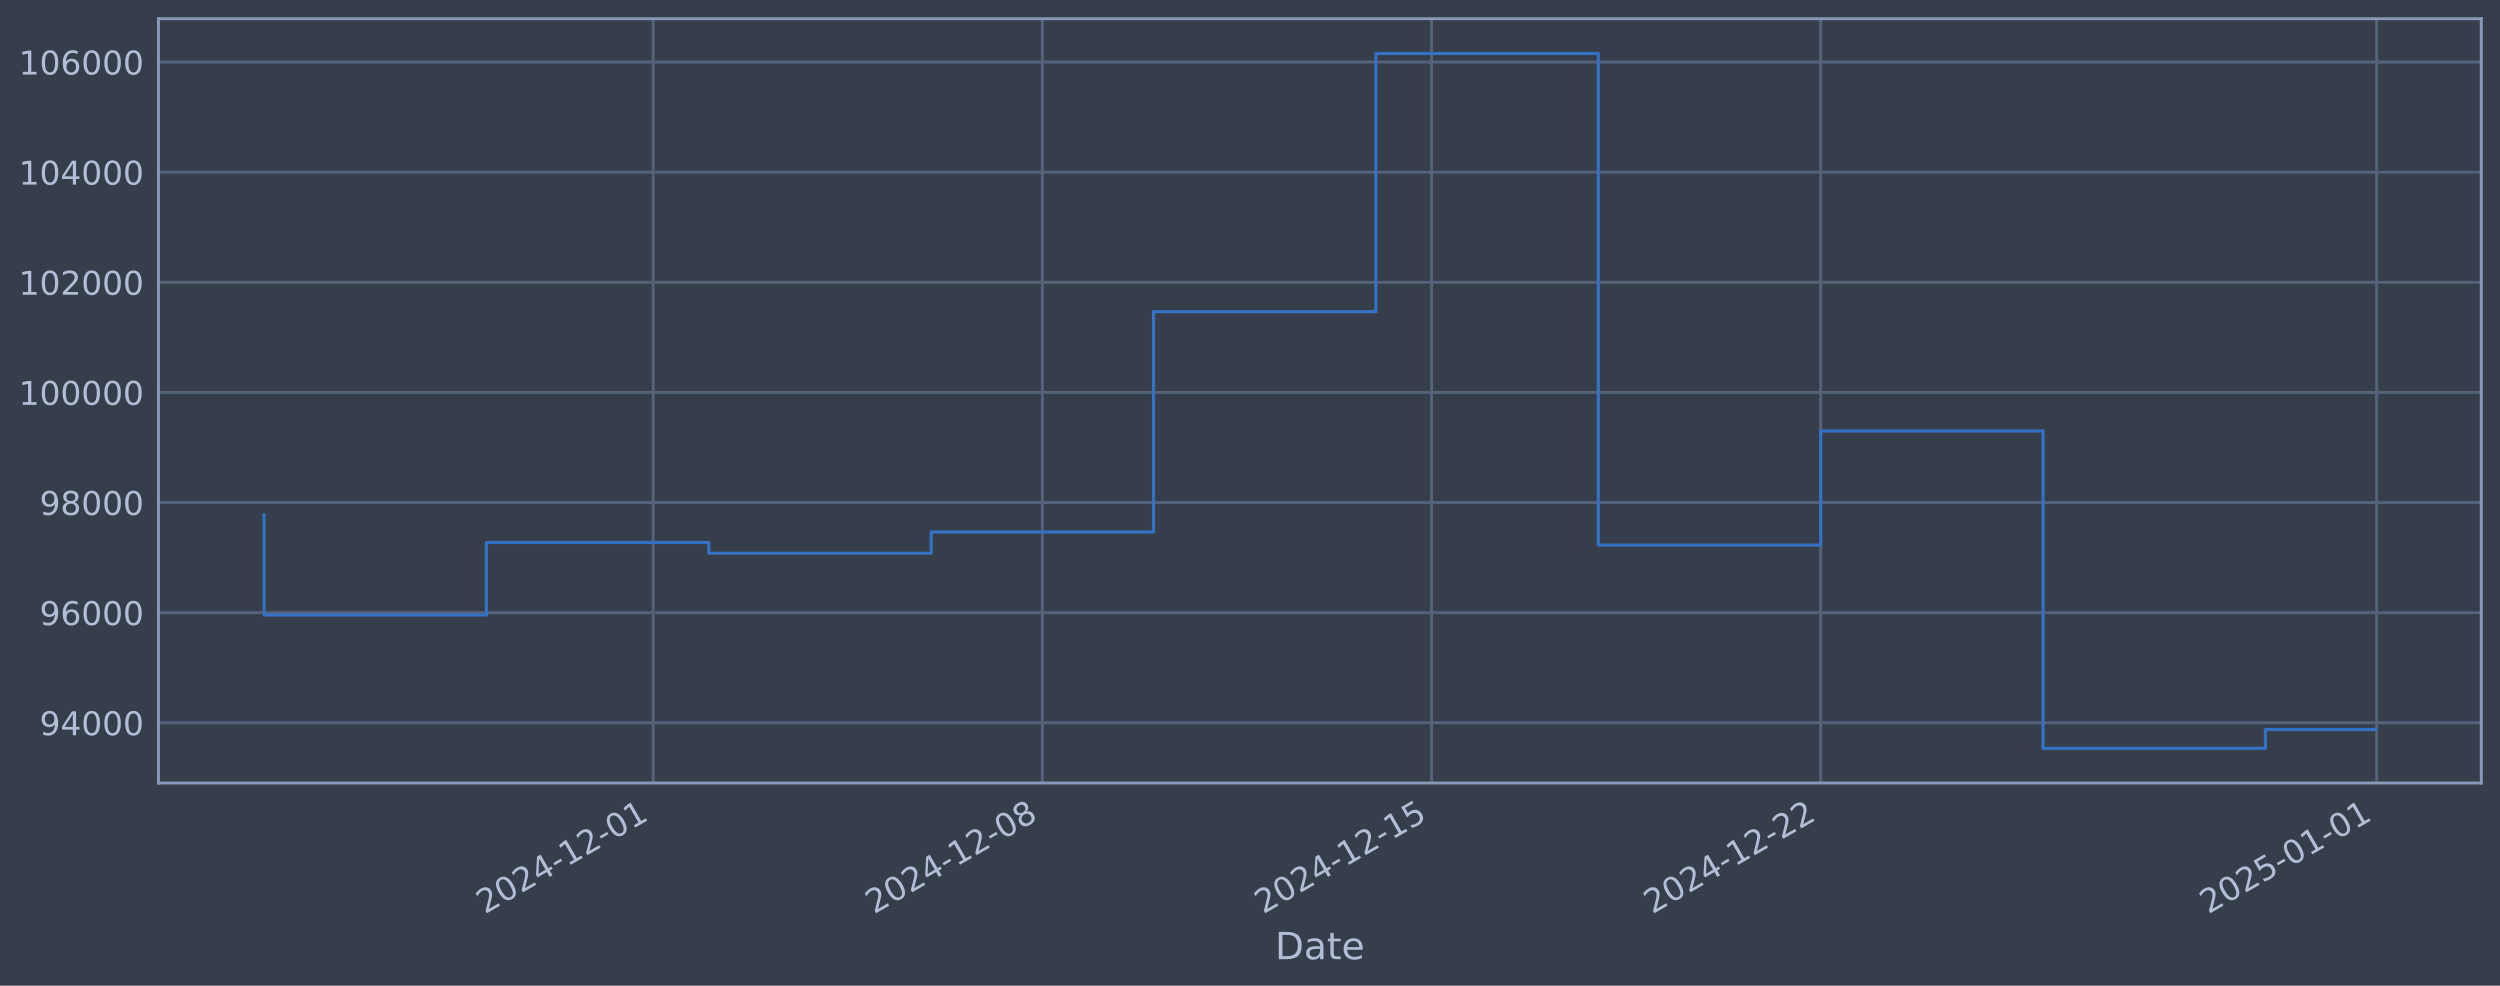
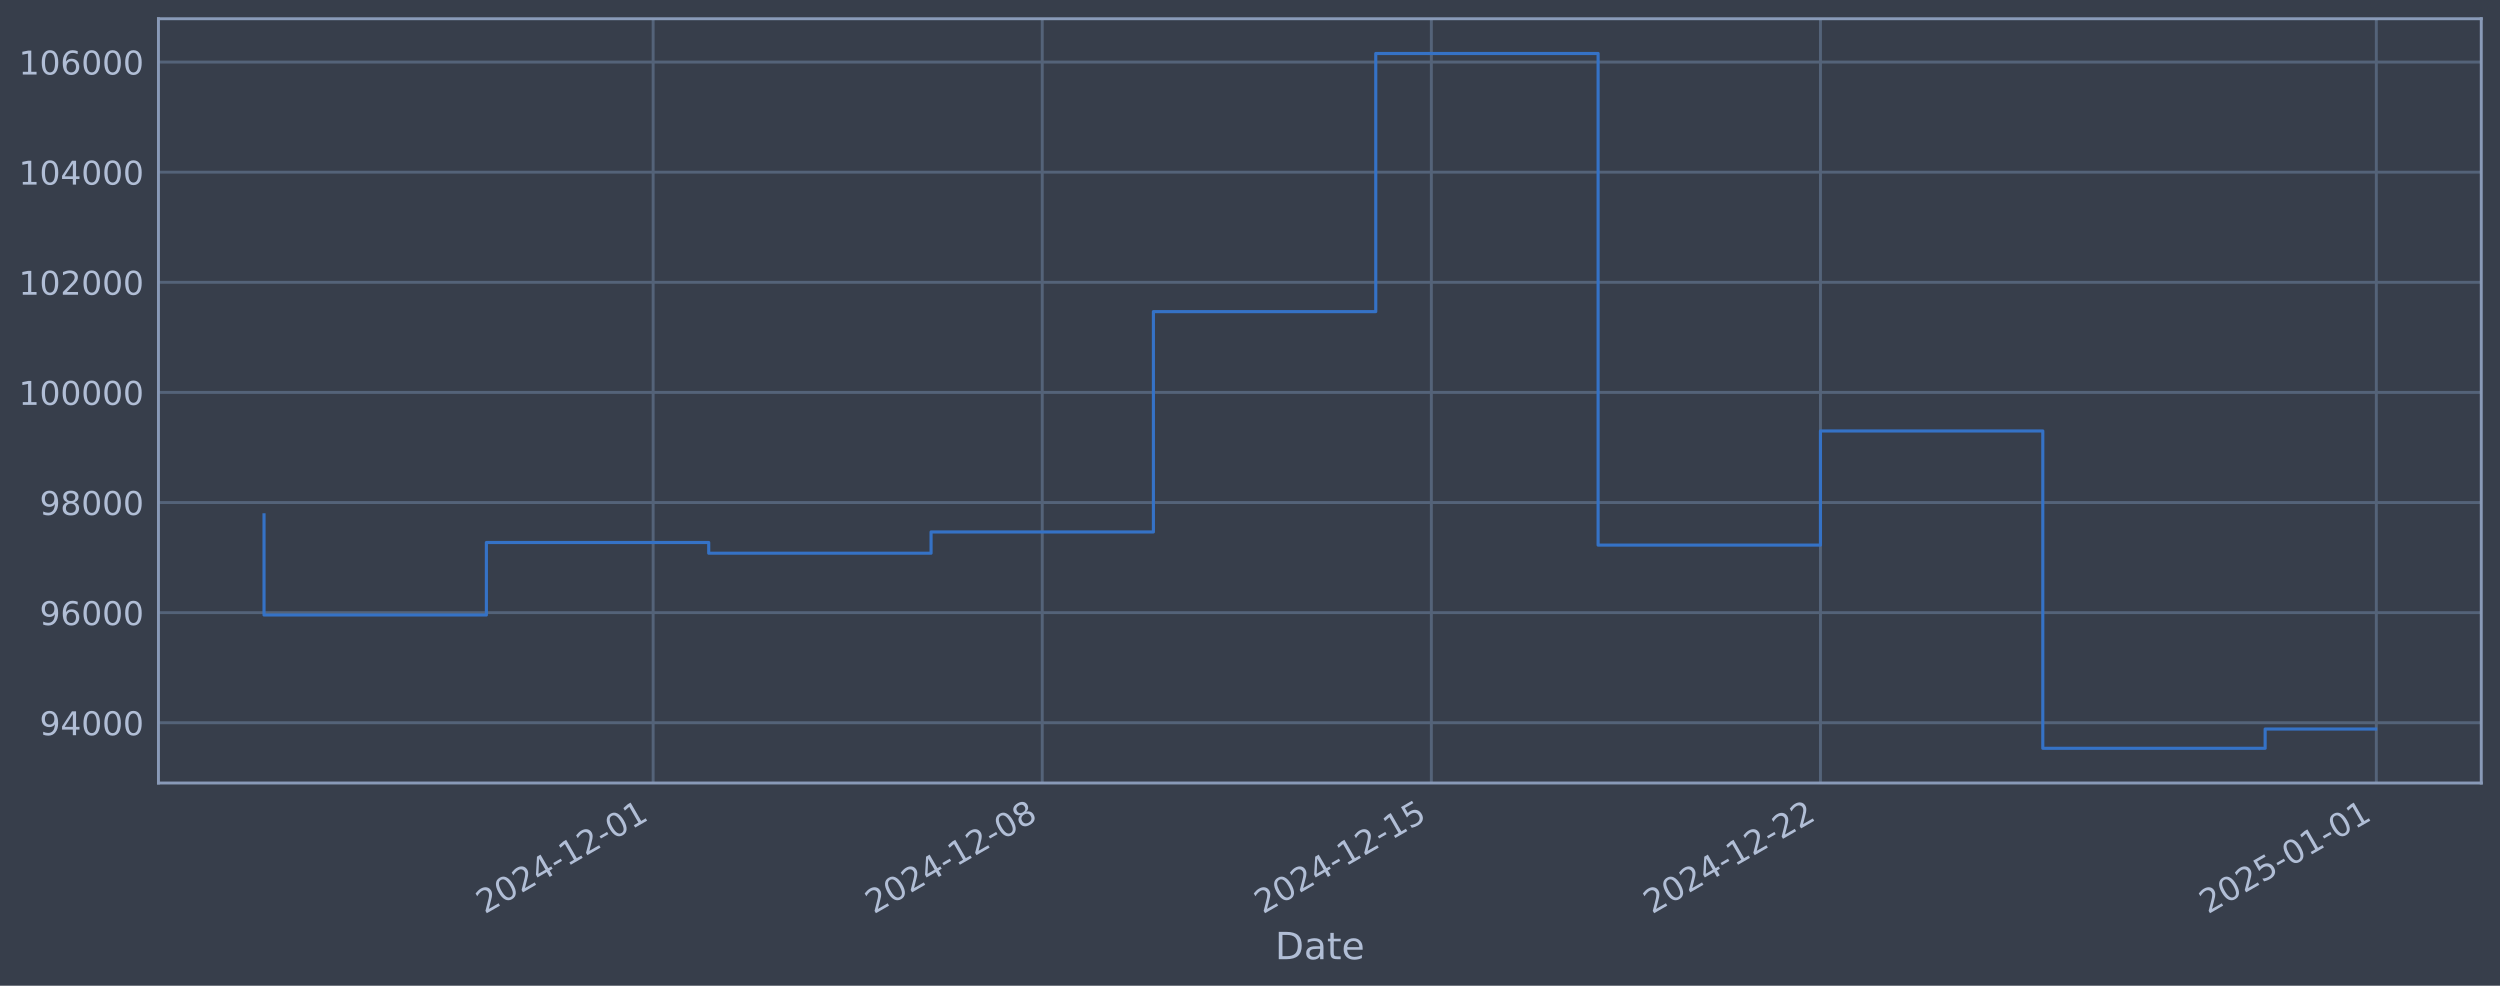
<svg xmlns="http://www.w3.org/2000/svg" xmlns:xlink="http://www.w3.org/1999/xlink" width="960.9pt" height="378.87pt" viewBox="0 0 960.9 378.87" version="1.1">
  <defs>
    <style type="text/css">*{stroke-linejoin: round; stroke-linecap: butt}</style>
  </defs>
  <g id="figure_1">
    <g id="patch_1">
      <path d="M 0 378.87  L 960.9 378.87  L 960.9 0  L 0 0  z " style="fill: #373e4b" />
    </g>
    <g id="axes_1">
      <g id="patch_2">
        <path d="M 60.901 300.96  L 953.701 300.96  L 953.701 7.2  L 60.901 7.2  z " style="fill: #373e4b" />
      </g>
      <g id="matplotlib.axis_1">
        <g id="xtick_1">
          <g id="line2d_1">
-             <path d="M 251.061 300.96  L 251.061 7.2  " clip-path="url(#p7f0aee3361)" style="fill: none; stroke: #546379; stroke-width: 1.12; stroke-linecap: square" />
+             <path d="M 251.039 300.96  L 251.039 7.2  " clip-path="url(#pa6a760073d)" style="fill: none; stroke: #546379; stroke-width: 1.12; stroke-linecap: square" />
          </g>
          <g id="line2d_2" />
          <g id="text_1">
-             <g style="fill: #b1bed6" transform="translate(186.336 351.4642) rotate(-30) scale(0.126 -0.126)">
+             <g style="fill: #b1bed6" transform="translate(186.3135 351.4642) rotate(-30) scale(0.126 -0.126)">
              <defs>
                <path id="DejaVuSans-32" d="M 1228 531  L 3431 531  L 3431 0  L 469 0  L 469 531  Q 828 903 1448 1529  Q 2069 2156 2228 2338  Q 2531 2678 2651 2914  Q 2772 3150 2772 3378  Q 2772 3750 2511 3984  Q 2250 4219 1831 4219  Q 1534 4219 1204 4116  Q 875 4013 500 3803  L 500 4441  Q 881 4594 1212 4672  Q 1544 4750 1819 4750  Q 2544 4750 2975 4387  Q 3406 4025 3406 3419  Q 3406 3131 3298 2873  Q 3191 2616 2906 2266  Q 2828 2175 2409 1742  Q 1991 1309 1228 531  z " transform="scale(0.015625)" />
                <path id="DejaVuSans-30" d="M 2034 4250  Q 1547 4250 1301 3770  Q 1056 3291 1056 2328  Q 1056 1369 1301 889  Q 1547 409 2034 409  Q 2525 409 2770 889  Q 3016 1369 3016 2328  Q 3016 3291 2770 3770  Q 2525 4250 2034 4250  z M 2034 4750  Q 2819 4750 3233 4129  Q 3647 3509 3647 2328  Q 3647 1150 3233 529  Q 2819 -91 2034 -91  Q 1250 -91 836 529  Q 422 1150 422 2328  Q 422 3509 836 4129  Q 1250 4750 2034 4750  z " transform="scale(0.015625)" />
                <path id="DejaVuSans-34" d="M 2419 4116  L 825 1625  L 2419 1625  L 2419 4116  z M 2253 4666  L 3047 4666  L 3047 1625  L 3713 1625  L 3713 1100  L 3047 1100  L 3047 0  L 2419 0  L 2419 1100  L 313 1100  L 313 1709  L 2253 4666  z " transform="scale(0.015625)" />
                <path id="DejaVuSans-2d" d="M 313 2009  L 1997 2009  L 1997 1497  L 313 1497  L 313 2009  z " transform="scale(0.015625)" />
                <path id="DejaVuSans-31" d="M 794 531  L 1825 531  L 1825 4091  L 703 3866  L 703 4441  L 1819 4666  L 2450 4666  L 2450 531  L 3481 531  L 3481 0  L 794 0  L 794 531  z " transform="scale(0.015625)" />
              </defs>
              <use xlink:href="#DejaVuSans-32" />
              <use xlink:href="#DejaVuSans-30" transform="translate(63.62305 0)" />
              <use xlink:href="#DejaVuSans-32" transform="translate(127.2461 0)" />
              <use xlink:href="#DejaVuSans-34" transform="translate(190.8691 0)" />
              <use xlink:href="#DejaVuSans-2d" transform="translate(254.4922 0)" />
              <use xlink:href="#DejaVuSans-31" transform="translate(290.5762 0)" />
              <use xlink:href="#DejaVuSans-32" transform="translate(354.1992 0)" />
              <use xlink:href="#DejaVuSans-2d" transform="translate(417.8223 0)" />
              <use xlink:href="#DejaVuSans-30" transform="translate(453.9062 0)" />
              <use xlink:href="#DejaVuSans-31" transform="translate(517.5293 0)" />
            </g>
          </g>
        </g>
        <g id="xtick_2">
          <g id="line2d_3">
-             <path d="M 400.641 300.96  L 400.641 7.2  " clip-path="url(#p7f0aee3361)" style="fill: none; stroke: #546379; stroke-width: 1.12; stroke-linecap: square" />
+             <path d="M 400.596 300.96  L 400.596 7.2  " clip-path="url(#pa6a760073d)" style="fill: none; stroke: #546379; stroke-width: 1.12; stroke-linecap: square" />
          </g>
          <g id="line2d_4" />
          <g id="text_2">
-             <g style="fill: #b1bed6" transform="translate(335.9151 351.4642) rotate(-30) scale(0.126 -0.126)">
+             <g style="fill: #b1bed6" transform="translate(335.8703 351.4642) rotate(-30) scale(0.126 -0.126)">
              <defs>
                <path id="DejaVuSans-38" d="M 2034 2216  Q 1584 2216 1326 1975  Q 1069 1734 1069 1313  Q 1069 891 1326 650  Q 1584 409 2034 409  Q 2484 409 2743 651  Q 3003 894 3003 1313  Q 3003 1734 2745 1975  Q 2488 2216 2034 2216  z M 1403 2484  Q 997 2584 770 2862  Q 544 3141 544 3541  Q 544 4100 942 4425  Q 1341 4750 2034 4750  Q 2731 4750 3128 4425  Q 3525 4100 3525 3541  Q 3525 3141 3298 2862  Q 3072 2584 2669 2484  Q 3125 2378 3379 2068  Q 3634 1759 3634 1313  Q 3634 634 3220 271  Q 2806 -91 2034 -91  Q 1263 -91 848 271  Q 434 634 434 1313  Q 434 1759 690 2068  Q 947 2378 1403 2484  z M 1172 3481  Q 1172 3119 1398 2916  Q 1625 2713 2034 2713  Q 2441 2713 2670 2916  Q 2900 3119 2900 3481  Q 2900 3844 2670 4047  Q 2441 4250 2034 4250  Q 1625 4250 1398 4047  Q 1172 3844 1172 3481  z " transform="scale(0.015625)" />
              </defs>
              <use xlink:href="#DejaVuSans-32" />
              <use xlink:href="#DejaVuSans-30" transform="translate(63.62305 0)" />
              <use xlink:href="#DejaVuSans-32" transform="translate(127.2461 0)" />
              <use xlink:href="#DejaVuSans-34" transform="translate(190.8691 0)" />
              <use xlink:href="#DejaVuSans-2d" transform="translate(254.4922 0)" />
              <use xlink:href="#DejaVuSans-31" transform="translate(290.5762 0)" />
              <use xlink:href="#DejaVuSans-32" transform="translate(354.1992 0)" />
              <use xlink:href="#DejaVuSans-2d" transform="translate(417.8223 0)" />
              <use xlink:href="#DejaVuSans-30" transform="translate(453.9062 0)" />
              <use xlink:href="#DejaVuSans-38" transform="translate(517.5293 0)" />
            </g>
          </g>
        </g>
        <g id="xtick_3">
          <g id="line2d_5">
-             <path d="M 550.22 300.96  L 550.22 7.2  " clip-path="url(#p7f0aee3361)" style="fill: none; stroke: #546379; stroke-width: 1.12; stroke-linecap: square" />
+             <path d="M 550.153 300.96  L 550.153 7.2  " clip-path="url(#pa6a760073d)" style="fill: none; stroke: #546379; stroke-width: 1.12; stroke-linecap: square" />
          </g>
          <g id="line2d_6" />
          <g id="text_3">
-             <g style="fill: #b1bed6" transform="translate(485.4943 351.4642) rotate(-30) scale(0.126 -0.126)">
+             <g style="fill: #b1bed6" transform="translate(485.427 351.4642) rotate(-30) scale(0.126 -0.126)">
              <defs>
                <path id="DejaVuSans-35" d="M 691 4666  L 3169 4666  L 3169 4134  L 1269 4134  L 1269 2991  Q 1406 3038 1543 3061  Q 1681 3084 1819 3084  Q 2600 3084 3056 2656  Q 3513 2228 3513 1497  Q 3513 744 3044 326  Q 2575 -91 1722 -91  Q 1428 -91 1123 -41  Q 819 9 494 109  L 494 744  Q 775 591 1075 516  Q 1375 441 1709 441  Q 2250 441 2565 725  Q 2881 1009 2881 1497  Q 2881 1984 2565 2268  Q 2250 2553 1709 2553  Q 1456 2553 1204 2497  Q 953 2441 691 2322  L 691 4666  z " transform="scale(0.015625)" />
              </defs>
              <use xlink:href="#DejaVuSans-32" />
              <use xlink:href="#DejaVuSans-30" transform="translate(63.62305 0)" />
              <use xlink:href="#DejaVuSans-32" transform="translate(127.2461 0)" />
              <use xlink:href="#DejaVuSans-34" transform="translate(190.8691 0)" />
              <use xlink:href="#DejaVuSans-2d" transform="translate(254.4922 0)" />
              <use xlink:href="#DejaVuSans-31" transform="translate(290.5762 0)" />
              <use xlink:href="#DejaVuSans-32" transform="translate(354.1992 0)" />
              <use xlink:href="#DejaVuSans-2d" transform="translate(417.8223 0)" />
              <use xlink:href="#DejaVuSans-31" transform="translate(453.9062 0)" />
              <use xlink:href="#DejaVuSans-35" transform="translate(517.5293 0)" />
            </g>
          </g>
        </g>
        <g id="xtick_4">
          <g id="line2d_7">
-             <path d="M 699.799 300.96  L 699.799 7.2  " clip-path="url(#p7f0aee3361)" style="fill: none; stroke: #546379; stroke-width: 1.12; stroke-linecap: square" />
+             <path d="M 699.709 300.96  L 699.709 7.2  " clip-path="url(#pa6a760073d)" style="fill: none; stroke: #546379; stroke-width: 1.12; stroke-linecap: square" />
          </g>
          <g id="line2d_8" />
          <g id="text_4">
-             <g style="fill: #b1bed6" transform="translate(635.0735 351.4642) rotate(-30) scale(0.126 -0.126)">
+             <g style="fill: #b1bed6" transform="translate(634.9838 351.4642) rotate(-30) scale(0.126 -0.126)">
              <use xlink:href="#DejaVuSans-32" />
              <use xlink:href="#DejaVuSans-30" transform="translate(63.62305 0)" />
              <use xlink:href="#DejaVuSans-32" transform="translate(127.2461 0)" />
              <use xlink:href="#DejaVuSans-34" transform="translate(190.8691 0)" />
              <use xlink:href="#DejaVuSans-2d" transform="translate(254.4922 0)" />
              <use xlink:href="#DejaVuSans-31" transform="translate(290.5762 0)" />
              <use xlink:href="#DejaVuSans-32" transform="translate(354.1992 0)" />
              <use xlink:href="#DejaVuSans-2d" transform="translate(417.8223 0)" />
              <use xlink:href="#DejaVuSans-32" transform="translate(453.9062 0)" />
              <use xlink:href="#DejaVuSans-32" transform="translate(517.5293 0)" />
            </g>
          </g>
        </g>
        <g id="xtick_5">
          <g id="line2d_9">
-             <path d="M 913.483 300.96  L 913.483 7.2  " clip-path="url(#p7f0aee3361)" style="fill: none; stroke: #546379; stroke-width: 1.12; stroke-linecap: square" />
+             <path d="M 913.362 300.96  L 913.362 7.2  " clip-path="url(#pa6a760073d)" style="fill: none; stroke: #546379; stroke-width: 1.12; stroke-linecap: square" />
          </g>
          <g id="line2d_10" />
          <g id="text_5">
-             <g style="fill: #b1bed6" transform="translate(848.758 351.4642) rotate(-30) scale(0.126 -0.126)">
+             <g style="fill: #b1bed6" transform="translate(848.6363 351.4642) rotate(-30) scale(0.126 -0.126)">
              <use xlink:href="#DejaVuSans-32" />
              <use xlink:href="#DejaVuSans-30" transform="translate(63.62305 0)" />
              <use xlink:href="#DejaVuSans-32" transform="translate(127.2461 0)" />
              <use xlink:href="#DejaVuSans-35" transform="translate(190.8691 0)" />
              <use xlink:href="#DejaVuSans-2d" transform="translate(254.4922 0)" />
              <use xlink:href="#DejaVuSans-30" transform="translate(290.5762 0)" />
              <use xlink:href="#DejaVuSans-31" transform="translate(354.1992 0)" />
              <use xlink:href="#DejaVuSans-2d" transform="translate(417.8223 0)" />
              <use xlink:href="#DejaVuSans-30" transform="translate(453.9062 0)" />
              <use xlink:href="#DejaVuSans-31" transform="translate(517.5293 0)" />
            </g>
          </g>
        </g>
        <g id="text_6">
          <g style="fill: #b1bed6" transform="translate(490.0914 368.6753) scale(0.144 -0.144)">
            <defs>
              <path id="DejaVuSans-44" d="M 1259 4147  L 1259 519  L 2022 519  Q 2988 519 3436 956  Q 3884 1394 3884 2338  Q 3884 3275 3436 3711  Q 2988 4147 2022 4147  L 1259 4147  z M 628 4666  L 1925 4666  Q 3281 4666 3915 4102  Q 4550 3538 4550 2338  Q 4550 1131 3912 565  Q 3275 0 1925 0  L 628 0  L 628 4666  z " transform="scale(0.015625)" />
              <path id="DejaVuSans-61" d="M 2194 1759  Q 1497 1759 1228 1600  Q 959 1441 959 1056  Q 959 750 1161 570  Q 1363 391 1709 391  Q 2188 391 2477 730  Q 2766 1069 2766 1631  L 2766 1759  L 2194 1759  z M 3341 1997  L 3341 0  L 2766 0  L 2766 531  Q 2569 213 2275 61  Q 1981 -91 1556 -91  Q 1019 -91 701 211  Q 384 513 384 1019  Q 384 1609 779 1909  Q 1175 2209 1959 2209  L 2766 2209  L 2766 2266  Q 2766 2663 2505 2880  Q 2244 3097 1772 3097  Q 1472 3097 1187 3025  Q 903 2953 641 2809  L 641 3341  Q 956 3463 1253 3523  Q 1550 3584 1831 3584  Q 2591 3584 2966 3190  Q 3341 2797 3341 1997  z " transform="scale(0.015625)" />
              <path id="DejaVuSans-74" d="M 1172 4494  L 1172 3500  L 2356 3500  L 2356 3053  L 1172 3053  L 1172 1153  Q 1172 725 1289 603  Q 1406 481 1766 481  L 2356 481  L 2356 0  L 1766 0  Q 1100 0 847 248  Q 594 497 594 1153  L 594 3053  L 172 3053  L 172 3500  L 594 3500  L 594 4494  L 1172 4494  z " transform="scale(0.015625)" />
              <path id="DejaVuSans-65" d="M 3597 1894  L 3597 1613  L 953 1613  Q 991 1019 1311 708  Q 1631 397 2203 397  Q 2534 397 2845 478  Q 3156 559 3463 722  L 3463 178  Q 3153 47 2828 -22  Q 2503 -91 2169 -91  Q 1331 -91 842 396  Q 353 884 353 1716  Q 353 2575 817 3079  Q 1281 3584 2069 3584  Q 2775 3584 3186 3129  Q 3597 2675 3597 1894  z M 3022 2063  Q 3016 2534 2758 2815  Q 2500 3097 2075 3097  Q 1594 3097 1305 2825  Q 1016 2553 972 2059  L 3022 2063  z " transform="scale(0.015625)" />
            </defs>
            <use xlink:href="#DejaVuSans-44" />
            <use xlink:href="#DejaVuSans-61" transform="translate(77.00195 0)" />
            <use xlink:href="#DejaVuSans-74" transform="translate(138.2812 0)" />
            <use xlink:href="#DejaVuSans-65" transform="translate(177.4902 0)" />
          </g>
        </g>
      </g>
      <g id="matplotlib.axis_2">
        <g id="ytick_1">
          <g id="line2d_11">
-             <path d="M 60.901 277.797  L 953.701 277.797  " clip-path="url(#p7f0aee3361)" style="fill: none; stroke: #546379; stroke-width: 1.12; stroke-linecap: square" />
+             <path d="M 60.901 277.797  L 953.701 277.797  " clip-path="url(#pa6a760073d)" style="fill: none; stroke: #546379; stroke-width: 1.12; stroke-linecap: square" />
          </g>
          <g id="line2d_12" />
          <g id="text_7">
            <g style="fill: #b1bed6" transform="translate(15.21675 282.5841) scale(0.126 -0.126)">
              <defs>
                <path id="DejaVuSans-39" d="M 703 97  L 703 672  Q 941 559 1184 500  Q 1428 441 1663 441  Q 2288 441 2617 861  Q 2947 1281 2994 2138  Q 2813 1869 2534 1725  Q 2256 1581 1919 1581  Q 1219 1581 811 2004  Q 403 2428 403 3163  Q 403 3881 828 4315  Q 1253 4750 1959 4750  Q 2769 4750 3195 4129  Q 3622 3509 3622 2328  Q 3622 1225 3098 567  Q 2575 -91 1691 -91  Q 1453 -91 1209 -44  Q 966 3 703 97  z M 1959 2075  Q 2384 2075 2632 2365  Q 2881 2656 2881 3163  Q 2881 3666 2632 3958  Q 2384 4250 1959 4250  Q 1534 4250 1286 3958  Q 1038 3666 1038 3163  Q 1038 2656 1286 2365  Q 1534 2075 1959 2075  z " transform="scale(0.015625)" />
              </defs>
              <use xlink:href="#DejaVuSans-39" />
              <use xlink:href="#DejaVuSans-34" transform="translate(63.62305 0)" />
              <use xlink:href="#DejaVuSans-30" transform="translate(127.2461 0)" />
              <use xlink:href="#DejaVuSans-30" transform="translate(190.8691 0)" />
              <use xlink:href="#DejaVuSans-30" transform="translate(254.4922 0)" />
            </g>
          </g>
        </g>
        <g id="ytick_2">
          <g id="line2d_13">
-             <path d="M 60.901 235.473  L 953.701 235.473  " clip-path="url(#p7f0aee3361)" style="fill: none; stroke: #546379; stroke-width: 1.12; stroke-linecap: square" />
+             <path d="M 60.901 235.473  L 953.701 235.473  " clip-path="url(#pa6a760073d)" style="fill: none; stroke: #546379; stroke-width: 1.12; stroke-linecap: square" />
          </g>
          <g id="line2d_14" />
          <g id="text_8">
            <g style="fill: #b1bed6" transform="translate(15.21675 240.2602) scale(0.126 -0.126)">
              <defs>
                <path id="DejaVuSans-36" d="M 2113 2584  Q 1688 2584 1439 2293  Q 1191 2003 1191 1497  Q 1191 994 1439 701  Q 1688 409 2113 409  Q 2538 409 2786 701  Q 3034 994 3034 1497  Q 3034 2003 2786 2293  Q 2538 2584 2113 2584  z M 3366 4563  L 3366 3988  Q 3128 4100 2886 4159  Q 2644 4219 2406 4219  Q 1781 4219 1451 3797  Q 1122 3375 1075 2522  Q 1259 2794 1537 2939  Q 1816 3084 2150 3084  Q 2853 3084 3261 2657  Q 3669 2231 3669 1497  Q 3669 778 3244 343  Q 2819 -91 2113 -91  Q 1303 -91 875 529  Q 447 1150 447 2328  Q 447 3434 972 4092  Q 1497 4750 2381 4750  Q 2619 4750 2861 4703  Q 3103 4656 3366 4563  z " transform="scale(0.015625)" />
              </defs>
              <use xlink:href="#DejaVuSans-39" />
              <use xlink:href="#DejaVuSans-36" transform="translate(63.62305 0)" />
              <use xlink:href="#DejaVuSans-30" transform="translate(127.2461 0)" />
              <use xlink:href="#DejaVuSans-30" transform="translate(190.8691 0)" />
              <use xlink:href="#DejaVuSans-30" transform="translate(254.4922 0)" />
            </g>
          </g>
        </g>
        <g id="ytick_3">
          <g id="line2d_15">
-             <path d="M 60.901 193.149  L 953.701 193.149  " clip-path="url(#p7f0aee3361)" style="fill: none; stroke: #546379; stroke-width: 1.12; stroke-linecap: square" />
+             <path d="M 60.901 193.149  L 953.701 193.149  " clip-path="url(#pa6a760073d)" style="fill: none; stroke: #546379; stroke-width: 1.12; stroke-linecap: square" />
          </g>
          <g id="line2d_16" />
          <g id="text_9">
            <g style="fill: #b1bed6" transform="translate(15.21675 197.9364) scale(0.126 -0.126)">
              <use xlink:href="#DejaVuSans-39" />
              <use xlink:href="#DejaVuSans-38" transform="translate(63.62305 0)" />
              <use xlink:href="#DejaVuSans-30" transform="translate(127.2461 0)" />
              <use xlink:href="#DejaVuSans-30" transform="translate(190.8691 0)" />
              <use xlink:href="#DejaVuSans-30" transform="translate(254.4922 0)" />
            </g>
          </g>
        </g>
        <g id="ytick_4">
          <g id="line2d_17">
-             <path d="M 60.901 150.826  L 953.701 150.826  " clip-path="url(#p7f0aee3361)" style="fill: none; stroke: #546379; stroke-width: 1.12; stroke-linecap: square" />
+             <path d="M 60.901 150.826  L 953.701 150.826  " clip-path="url(#pa6a760073d)" style="fill: none; stroke: #546379; stroke-width: 1.12; stroke-linecap: square" />
          </g>
          <g id="line2d_18" />
          <g id="text_10">
            <g style="fill: #b1bed6" transform="translate(7.2 155.6126) scale(0.126 -0.126)">
              <use xlink:href="#DejaVuSans-31" />
              <use xlink:href="#DejaVuSans-30" transform="translate(63.62305 0)" />
              <use xlink:href="#DejaVuSans-30" transform="translate(127.2461 0)" />
              <use xlink:href="#DejaVuSans-30" transform="translate(190.8691 0)" />
              <use xlink:href="#DejaVuSans-30" transform="translate(254.4922 0)" />
              <use xlink:href="#DejaVuSans-30" transform="translate(318.1152 0)" />
            </g>
          </g>
        </g>
        <g id="ytick_5">
          <g id="line2d_19">
-             <path d="M 60.901 108.502  L 953.701 108.502  " clip-path="url(#p7f0aee3361)" style="fill: none; stroke: #546379; stroke-width: 1.12; stroke-linecap: square" />
+             <path d="M 60.901 108.502  L 953.701 108.502  " clip-path="url(#pa6a760073d)" style="fill: none; stroke: #546379; stroke-width: 1.12; stroke-linecap: square" />
          </g>
          <g id="line2d_20" />
          <g id="text_11">
            <g style="fill: #b1bed6" transform="translate(7.2 113.2888) scale(0.126 -0.126)">
              <use xlink:href="#DejaVuSans-31" />
              <use xlink:href="#DejaVuSans-30" transform="translate(63.62305 0)" />
              <use xlink:href="#DejaVuSans-32" transform="translate(127.2461 0)" />
              <use xlink:href="#DejaVuSans-30" transform="translate(190.8691 0)" />
              <use xlink:href="#DejaVuSans-30" transform="translate(254.4922 0)" />
              <use xlink:href="#DejaVuSans-30" transform="translate(318.1152 0)" />
            </g>
          </g>
        </g>
        <g id="ytick_6">
          <g id="line2d_21">
-             <path d="M 60.901 66.178  L 953.701 66.178  " clip-path="url(#p7f0aee3361)" style="fill: none; stroke: #546379; stroke-width: 1.12; stroke-linecap: square" />
+             <path d="M 60.901 66.178  L 953.701 66.178  " clip-path="url(#pa6a760073d)" style="fill: none; stroke: #546379; stroke-width: 1.12; stroke-linecap: square" />
          </g>
          <g id="line2d_22" />
          <g id="text_12">
            <g style="fill: #b1bed6" transform="translate(7.2 70.96502) scale(0.126 -0.126)">
              <use xlink:href="#DejaVuSans-31" />
              <use xlink:href="#DejaVuSans-30" transform="translate(63.62305 0)" />
              <use xlink:href="#DejaVuSans-34" transform="translate(127.2461 0)" />
              <use xlink:href="#DejaVuSans-30" transform="translate(190.8691 0)" />
              <use xlink:href="#DejaVuSans-30" transform="translate(254.4922 0)" />
              <use xlink:href="#DejaVuSans-30" transform="translate(318.1152 0)" />
            </g>
          </g>
        </g>
        <g id="ytick_7">
          <g id="line2d_23">
-             <path d="M 60.901 23.854  L 953.701 23.854  " clip-path="url(#p7f0aee3361)" style="fill: none; stroke: #546379; stroke-width: 1.12; stroke-linecap: square" />
+             <path d="M 60.901 23.854  L 953.701 23.854  " clip-path="url(#pa6a760073d)" style="fill: none; stroke: #546379; stroke-width: 1.12; stroke-linecap: square" />
          </g>
          <g id="line2d_24" />
          <g id="text_13">
            <g style="fill: #b1bed6" transform="translate(7.2 28.64121) scale(0.126 -0.126)">
              <use xlink:href="#DejaVuSans-31" />
              <use xlink:href="#DejaVuSans-30" transform="translate(63.62305 0)" />
              <use xlink:href="#DejaVuSans-36" transform="translate(127.2461 0)" />
              <use xlink:href="#DejaVuSans-30" transform="translate(190.8691 0)" />
              <use xlink:href="#DejaVuSans-30" transform="translate(254.4922 0)" />
              <use xlink:href="#DejaVuSans-30" transform="translate(318.1152 0)" />
            </g>
          </g>
        </g>
      </g>
      <g id="line2d_25">
-         <path d="M 101.482 197.87  L 101.482 236.383  L 186.956 236.383  L 186.956 208.521  L 272.43 208.521  L 272.43 212.628  L 357.904 212.628  L 357.904 204.459  L 443.378 204.459  L 443.378 119.77  L 528.851 119.77  L 528.851 20.553  L 614.325 20.553  L 614.325 209.517  L 699.799 209.517  L 699.799 165.636  L 785.273 165.636  L 785.273 287.607  L 870.747 287.607  L 870.747 280.401  L 913.119 280.401  " clip-path="url(#p7f0aee3361)" style="fill: none; stroke: #3572c6; stroke-width: 1.2; stroke-linecap: square" />
+         <path d="M 101.482 197.87  L 101.482 236.383  L 186.943 236.383  L 186.943 208.521  L 272.404 208.521  L 272.404 212.628  L 357.865 212.628  L 357.865 204.459  L 443.326 204.459  L 443.326 119.77  L 528.787 119.77  L 528.787 20.553  L 614.248 20.553  L 614.248 209.517  L 699.709 209.517  L 699.709 165.636  L 785.17 165.636  L 785.17 287.607  L 870.631 287.607  L 870.631 280.21  L 913.119 280.21  " clip-path="url(#pa6a760073d)" style="fill: none; stroke: #3572c6; stroke-width: 1.2; stroke-linecap: square" />
      </g>
      <g id="patch_3">
        <path d="M 60.901 300.96  L 60.901 7.2  " style="fill: none; stroke: #899ab8; stroke-width: 1.12; stroke-linejoin: miter; stroke-linecap: square" />
      </g>
      <g id="patch_4">
        <path d="M 953.701 300.96  L 953.701 7.2  " style="fill: none; stroke: #899ab8; stroke-width: 1.12; stroke-linejoin: miter; stroke-linecap: square" />
      </g>
      <g id="patch_5">
        <path d="M 60.901 300.96  L 953.701 300.96  " style="fill: none; stroke: #899ab8; stroke-width: 1.12; stroke-linejoin: miter; stroke-linecap: square" />
      </g>
      <g id="patch_6">
        <path d="M 60.901 7.2  L 953.701 7.2  " style="fill: none; stroke: #899ab8; stroke-width: 1.12; stroke-linejoin: miter; stroke-linecap: square" />
      </g>
    </g>
  </g>
  <defs>
-     <clipPath id="p7f0aee3361">
+     <clipPath id="pa6a760073d">
      <rect x="60.901" y="7.2" width="892.8" height="293.76" />
    </clipPath>
  </defs>
</svg>
